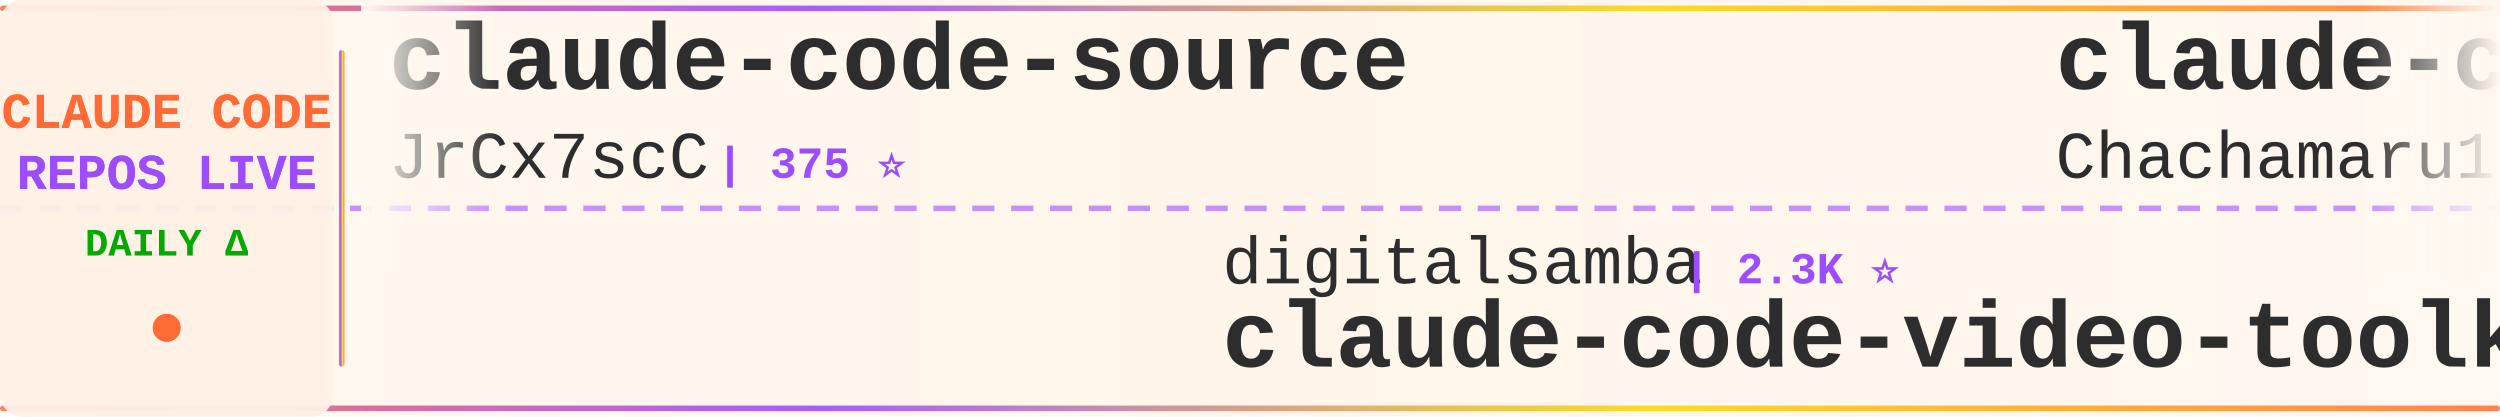
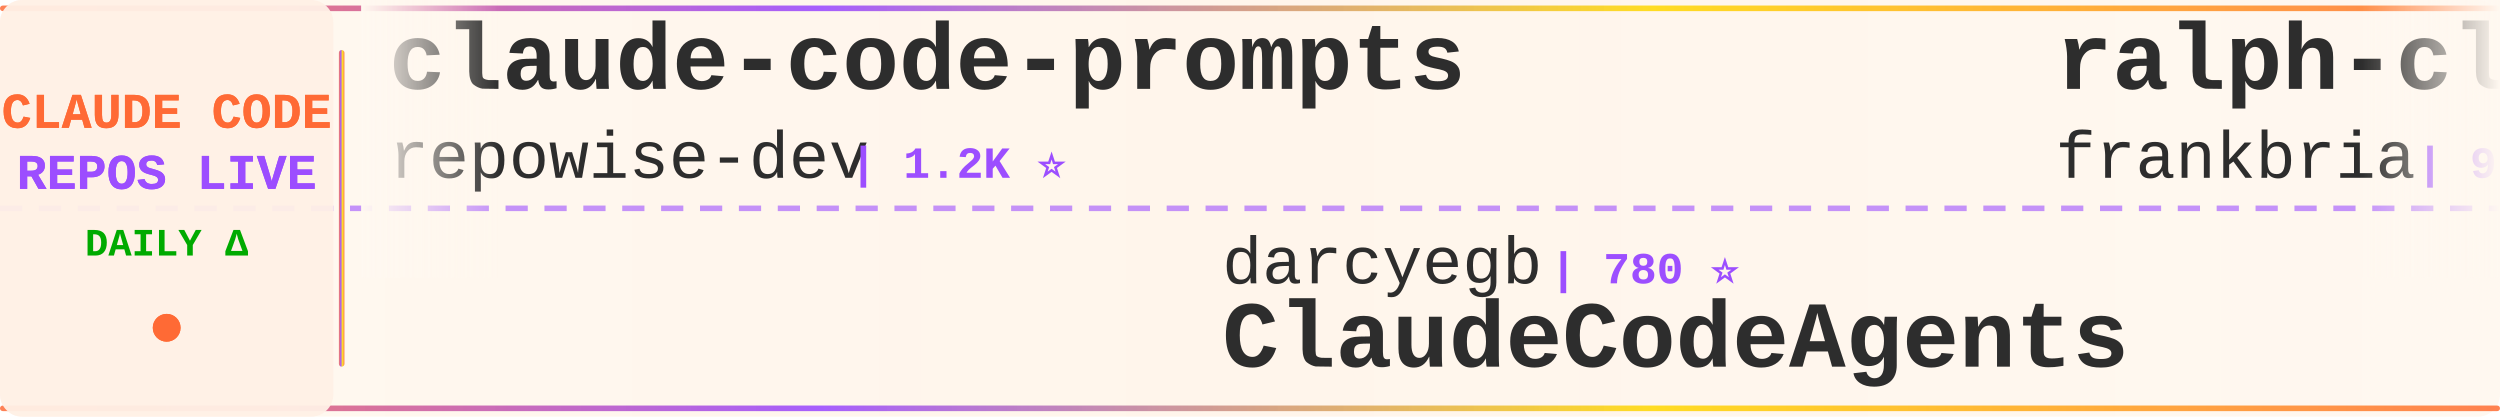
<svg xmlns="http://www.w3.org/2000/svg" width="900" height="150">
  <defs>
    <linearGradient id="tickerBg" x1="0%" y1="0%" x2="100%" y2="0%">
      <stop offset="0%" style="stop-color:#fff8f0;stop-opacity:0.98" />
      <stop offset="50%" style="stop-color:#fff5eb;stop-opacity:1" />
      <stop offset="100%" style="stop-color:#fff8f0;stop-opacity:0.98" />
    </linearGradient>
    <linearGradient id="borderGrad" x1="0%" y1="0%" x2="100%" y2="0%">
      <stop offset="0%" style="stop-color:#FF6B35;stop-opacity:0.85">
        <animate attributeName="stop-opacity" values="0.85;1;0.85" dur="2s" repeatCount="indefinite" />
      </stop>
      <stop offset="33%" style="stop-color:#9C4EFF;stop-opacity:0.9">
        <animate attributeName="stop-opacity" values="0.9;1;0.9" dur="2.2s" repeatCount="indefinite" />
      </stop>
      <stop offset="66%" style="stop-color:#FFD700;stop-opacity:0.85">
        <animate attributeName="stop-opacity" values="0.85;1;0.85" dur="1.8s" repeatCount="indefinite" />
      </stop>
      <stop offset="100%" style="stop-color:#FF6B35;stop-opacity:0.85">
        <animate attributeName="stop-opacity" values="0.85;1;0.85" dur="2s" repeatCount="indefinite" />
      </stop>
    </linearGradient>
    <filter id="textGlow">
      <feGaussianBlur stdDeviation="0.15" result="coloredBlur" />
      <feMerge>
        <feMergeNode in="coloredBlur" />
        <feMergeNode in="SourceGraphic" />
      </feMerge>
    </filter>
    <filter id="metricGlow">
      <feGaussianBlur stdDeviation="0.2" result="coloredBlur" />
      <feMerge>
        <feMergeNode in="coloredBlur" />
        <feMergeNode in="SourceGraphic" />
      </feMerge>
    </filter>
    <linearGradient id="leftFade" x1="0%" y1="0%" x2="100%" y2="0%">
      <stop offset="0%" style="stop-color:#fff8f0;stop-opacity:1" />
      <stop offset="100%" style="stop-color:#fff8f0;stop-opacity:0" />
    </linearGradient>
    <linearGradient id="rightFade" x1="0%" y1="0%" x2="100%" y2="0%">
      <stop offset="0%" style="stop-color:#fff8f0;stop-opacity:0" />
      <stop offset="100%" style="stop-color:#fff8f0;stop-opacity:1" />
    </linearGradient>
  </defs>
  <rect width="900" height="150" fill="url(#tickerBg)" rx="8" />
  <rect x="0" y="2" width="900" height="2" fill="url(#borderGrad)" rx="1" />
  <rect x="0" y="146" width="900" height="2" fill="url(#borderGrad)" rx="1" />
  <line x1="0" y1="75" x2="900" y2="75" stroke="#9C4EFF" stroke-width="2" stroke-dasharray="8 6" opacity="0.6" />
  <rect x="0" y="0" width="120" height="150" fill="#fff0e6" opacity="0.95" rx="8" />
  <text x="60" y="46" font-family="'Courier New', monospace" font-size="18" font-weight="bold" fill="#FF6B35" text-anchor="middle" filter="url(#textGlow)">
    CLAUDE CODE
  </text>
  <text x="60" y="68" font-family="'Courier New', monospace" font-size="18" font-weight="bold" fill="#9C4EFF" text-anchor="middle" filter="url(#textGlow)">
    REPOS LIVE
  </text>
  <text x="60" y="92" font-family="'Courier New', monospace" font-size="14" font-weight="bold" fill="#00aa00" text-anchor="middle">
    DAILY Δ
  </text>
  <circle cx="60" cy="118" r="5" fill="#FF6B35" filter="url(#metricGlow)">
    <animate attributeName="r" values="4;6;4" dur="1.5s" repeatCount="indefinite" />
    <animate attributeName="opacity" values="0.6;1;0.6" dur="1.5s" repeatCount="indefinite" />
  </circle>
  <rect x="122" y="18" width="2" height="114" fill="url(#borderGrad)" rx="1" />
  <clipPath id="tickerClip">
    <rect x="130" y="0" width="770" height="150" />
  </clipPath>
  <g clip-path="url(#tickerClip)">
    <g id="tickerItems">
      <animateTransform attributeName="transform" attributeType="XML" type="translate" from="0 0" to="-3000 0" dur="54s" repeatCount="indefinite" />
      <g transform="translate(0, 0)">
-         <text x="140" y="32" font-family="'Courier New', monospace" font-size="34" font-weight="bold" fill="#2d2d2d">claude-code-source</text>
-         <text x="140" y="64" font-family="'Courier New', monospace" font-size="24" font-weight="normal" fill="#2d2d2d" opacity="1.0">JrCx7scC</text>
-         <text x="258" y="64" font-family="'Courier New', monospace" font-size="16" font-weight="bold" fill="#9C4EFF"> | 375 ⭐</text>
+         <text x="140" y="32" font-family="'Courier New', monospace" font-size="34" font-weight="bold" fill="#2d2d2d">claude-code-prompts</text>
+         <text x="140" y="64" font-family="'Courier New', monospace" font-size="24" font-weight="normal" fill="#2d2d2d" opacity="1.0">repowise-dev</text>
+         <text x="306" y="64" font-family="'Courier New', monospace" font-size="16" font-weight="bold" fill="#9C4EFF"> | 1.2K ⭐</text>
      </g>
      <g transform="translate(300, 0)">
-         <text x="140" y="102" font-family="'Courier New', monospace" font-size="24" font-weight="normal" fill="#2d2d2d" opacity="1.0">digitalsamba</text>
-         <text x="306" y="102" font-family="'Courier New', monospace" font-size="16" font-weight="bold" fill="#9C4EFF"> | 2.3K ⭐</text>
-         <text x="140" y="132" font-family="'Courier New', monospace" font-size="34" font-weight="bold" fill="#2d2d2d">claude-code-video-toolki...</text>
+         <text x="140" y="102" font-family="'Courier New', monospace" font-size="24" font-weight="normal" fill="#2d2d2d" opacity="1.0">darcyegb</text>
+         <text x="258" y="102" font-family="'Courier New', monospace" font-size="16" font-weight="bold" fill="#9C4EFF"> | 780 ⭐</text>
+         <text x="140" y="132" font-family="'Courier New', monospace" font-size="34" font-weight="bold" fill="#2d2d2d">ClaudeCodeAgents</text>
      </g>
      <g transform="translate(600, 0)">
-         <text x="140" y="32" font-family="'Courier New', monospace" font-size="34" font-weight="bold" fill="#2d2d2d">claude-code-harness</text>
-         <text x="140" y="64" font-family="'Courier New', monospace" font-size="24" font-weight="normal" fill="#2d2d2d" opacity="1.0">Chachamaru127</text>
-         <text x="318" y="64" font-family="'Courier New', monospace" font-size="16" font-weight="bold" fill="#9C4EFF"> | 3.2K ⭐</text>
+         <text x="140" y="32" font-family="'Courier New', monospace" font-size="34" font-weight="bold" fill="#2d2d2d">ralph-claude-code</text>
+         <text x="140" y="64" font-family="'Courier New', monospace" font-size="24" font-weight="normal" fill="#2d2d2d" opacity="1.0">frankbria</text>
+         <text x="270" y="64" font-family="'Courier New', monospace" font-size="16" font-weight="bold" fill="#9C4EFF"> | 9.7K ⭐</text>
      </g>
      <g transform="translate(900, 0)">
-         <text x="140" y="102" font-family="'Courier New', monospace" font-size="24" font-weight="normal" fill="#2d2d2d" opacity="1.0">shareAI-lab</text>
-         <text x="294" y="102" font-family="'Courier New', monospace" font-size="16" font-weight="bold" fill="#9C4EFF"> | 79.2K ⭐ +26</text>
-         <text x="140" y="132" font-family="'Courier New', monospace" font-size="34" font-weight="bold" fill="#2d2d2d">learn-claude-code</text>
+         <text x="140" y="102" font-family="'Courier New', monospace" font-size="24" font-weight="normal" fill="#2d2d2d" opacity="1.0">ChinaSiro</text>
+         <text x="270" y="102" font-family="'Courier New', monospace" font-size="16" font-weight="bold" fill="#9C4EFF"> | 9.7K ⭐</text>
+         <text x="140" y="132" font-family="'Courier New', monospace" font-size="34" font-weight="bold" fill="#2d2d2d">claude-code-sourcemap</text>
      </g>
      <g transform="translate(1200, 0)">
-         <text x="140" y="32" font-family="'Courier New', monospace" font-size="34" font-weight="bold" fill="#2d2d2d">everything-claude-code</text>
-         <text x="140" y="64" font-family="'Courier New', monospace" font-size="24" font-weight="normal" fill="#2d2d2d" opacity="1.0">WorldFlowAI</text>
-         <text x="294" y="64" font-family="'Courier New', monospace" font-size="16" font-weight="bold" fill="#9C4EFF"> | 5.4K ⭐ +5</text>
+         <text x="140" y="32" font-family="'Courier New', monospace" font-size="34" font-weight="bold" fill="#2d2d2d">ECC</text>
+         <text x="140" y="64" font-family="'Courier New', monospace" font-size="24" font-weight="normal" fill="#2d2d2d" opacity="1.0">affaan-m</text>
+         <text x="258" y="64" font-family="'Courier New', monospace" font-size="16" font-weight="bold" fill="#9C4EFF"> | 288.6K ⭐ +187</text>
      </g>
      <g transform="translate(1500, 0)">
-         <text x="140" y="102" font-family="'Courier New', monospace" font-size="24" font-weight="normal" fill="#2d2d2d" opacity="1.0">techjarves</text>
-         <text x="282" y="102" font-family="'Courier New', monospace" font-size="16" font-weight="bold" fill="#9C4EFF"> | 1.6K ⭐</text>
-         <text x="140" y="132" font-family="'Courier New', monospace" font-size="34" font-weight="bold" fill="#2d2d2d">ClaudeCode-Portable</text>
+         <text x="140" y="102" font-family="'Courier New', monospace" font-size="24" font-weight="normal" fill="#2d2d2d" opacity="1.0">anthropics</text>
+         <text x="282" y="102" font-family="'Courier New', monospace" font-size="16" font-weight="bold" fill="#9C4EFF"> | 9.6K ⭐ +1</text>
+         <text x="140" y="132" font-family="'Courier New', monospace" font-size="34" font-weight="bold" fill="#2d2d2d">claude-code-action</text>
      </g>
      <g transform="translate(1800, 0)">
-         <text x="140" y="32" font-family="'Courier New', monospace" font-size="34" font-weight="bold" fill="#2d2d2d">claude-code-source</text>
-         <text x="140" y="64" font-family="'Courier New', monospace" font-size="24" font-weight="normal" fill="#2d2d2d" opacity="1.0">AprilNEA</text>
-         <text x="258" y="64" font-family="'Courier New', monospace" font-size="16" font-weight="bold" fill="#9C4EFF"> | 394 ⭐</text>
+         <text x="140" y="32" font-family="'Courier New', monospace" font-size="34" font-weight="bold" fill="#2d2d2d">free-claude-code</text>
+         <text x="140" y="64" font-family="'Courier New', monospace" font-size="24" font-weight="normal" fill="#2d2d2d" opacity="1.0">Alishahryar1</text>
+         <text x="306" y="64" font-family="'Courier New', monospace" font-size="16" font-weight="bold" fill="#9C4EFF"> | 63.3K ⭐ +60</text>
      </g>
      <g transform="translate(2100, 0)">
-         <text x="140" y="102" font-family="'Courier New', monospace" font-size="24" font-weight="normal" fill="#2d2d2d" opacity="1.0">Piebald-AI</text>
-         <text x="282" y="102" font-family="'Courier New', monospace" font-size="16" font-weight="bold" fill="#9C4EFF"> | 13.0K ⭐ +2</text>
-         <text x="140" y="132" font-family="'Courier New', monospace" font-size="34" font-weight="bold" fill="#2d2d2d">claude-code-system-promp...</text>
+         <text x="140" y="102" font-family="'Courier New', monospace" font-size="24" font-weight="normal" fill="#2d2d2d" opacity="1.0">Donchitos</text>
+         <text x="270" y="102" font-family="'Courier New', monospace" font-size="16" font-weight="bold" fill="#9C4EFF"> | 27.5K ⭐ +28</text>
+         <text x="140" y="132" font-family="'Courier New', monospace" font-size="34" font-weight="bold" fill="#2d2d2d">Claude-Code-Game-Studios</text>
      </g>
      <g transform="translate(2400, 0)">
-         <text x="140" y="32" font-family="'Courier New', monospace" font-size="34" font-weight="bold" fill="#2d2d2d">awesome-claude-code-tool...</text>
-         <text x="140" y="64" font-family="'Courier New', monospace" font-size="24" font-weight="normal" fill="#2d2d2d" opacity="1.0">rohitg00</text>
-         <text x="258" y="64" font-family="'Courier New', monospace" font-size="16" font-weight="bold" fill="#9C4EFF"> | 2.7K ⭐ +11</text>
+         <text x="140" y="32" font-family="'Courier New', monospace" font-size="34" font-weight="bold" fill="#2d2d2d">awesome-claude-code-plug...</text>
+         <text x="140" y="64" font-family="'Courier New', monospace" font-size="24" font-weight="normal" fill="#2d2d2d" opacity="1.0">ccplugins</text>
+         <text x="270" y="64" font-family="'Courier New', monospace" font-size="16" font-weight="bold" fill="#9C4EFF"> | 987 ⭐</text>
      </g>
      <g transform="translate(2700, 0)">
-         <text x="140" y="102" font-family="'Courier New', monospace" font-size="24" font-weight="normal" fill="#2d2d2d" opacity="1.0">liuup</text>
-         <text x="222" y="102" font-family="'Courier New', monospace" font-size="16" font-weight="bold" fill="#9C4EFF"> | 4.0K ⭐ +1</text>
-         <text x="140" y="132" font-family="'Courier New', monospace" font-size="34" font-weight="bold" fill="#2d2d2d">claude-code-analysis</text>
+         <text x="140" y="102" font-family="'Courier New', monospace" font-size="24" font-weight="normal" fill="#2d2d2d" opacity="1.0">Yuyz0112</text>
+         <text x="258" y="102" font-family="'Courier New', monospace" font-size="16" font-weight="bold" fill="#9C4EFF"> | 2.4K ⭐</text>
+         <text x="140" y="132" font-family="'Courier New', monospace" font-size="34" font-weight="bold" fill="#2d2d2d">claude-code-reverse</text>
      </g>
      <g transform="translate(3000, 0)">
-         <text x="140" y="32" font-family="'Courier New', monospace" font-size="34" font-weight="bold" fill="#2d2d2d">claude-code-source</text>
-         <text x="140" y="64" font-family="'Courier New', monospace" font-size="24" font-weight="normal" fill="#2d2d2d" opacity="1.0">JrCx7scC</text>
-         <text x="258" y="64" font-family="'Courier New', monospace" font-size="16" font-weight="bold" fill="#9C4EFF"> | 375 ⭐</text>
+         <text x="140" y="32" font-family="'Courier New', monospace" font-size="34" font-weight="bold" fill="#2d2d2d">claude-code-prompts</text>
+         <text x="140" y="64" font-family="'Courier New', monospace" font-size="24" font-weight="normal" fill="#2d2d2d" opacity="1.0">repowise-dev</text>
+         <text x="306" y="64" font-family="'Courier New', monospace" font-size="16" font-weight="bold" fill="#9C4EFF"> | 1.2K ⭐</text>
      </g>
      <g transform="translate(3300, 0)">
-         <text x="140" y="102" font-family="'Courier New', monospace" font-size="24" font-weight="normal" fill="#2d2d2d" opacity="1.0">digitalsamba</text>
-         <text x="306" y="102" font-family="'Courier New', monospace" font-size="16" font-weight="bold" fill="#9C4EFF"> | 2.3K ⭐</text>
-         <text x="140" y="132" font-family="'Courier New', monospace" font-size="34" font-weight="bold" fill="#2d2d2d">claude-code-video-toolki...</text>
+         <text x="140" y="102" font-family="'Courier New', monospace" font-size="24" font-weight="normal" fill="#2d2d2d" opacity="1.0">darcyegb</text>
+         <text x="258" y="102" font-family="'Courier New', monospace" font-size="16" font-weight="bold" fill="#9C4EFF"> | 780 ⭐</text>
+         <text x="140" y="132" font-family="'Courier New', monospace" font-size="34" font-weight="bold" fill="#2d2d2d">ClaudeCodeAgents</text>
      </g>
      <g transform="translate(3600, 0)">
-         <text x="140" y="32" font-family="'Courier New', monospace" font-size="34" font-weight="bold" fill="#2d2d2d">claude-code-harness</text>
-         <text x="140" y="64" font-family="'Courier New', monospace" font-size="24" font-weight="normal" fill="#2d2d2d" opacity="1.0">Chachamaru127</text>
-         <text x="318" y="64" font-family="'Courier New', monospace" font-size="16" font-weight="bold" fill="#9C4EFF"> | 3.2K ⭐</text>
+         <text x="140" y="32" font-family="'Courier New', monospace" font-size="34" font-weight="bold" fill="#2d2d2d">ralph-claude-code</text>
+         <text x="140" y="64" font-family="'Courier New', monospace" font-size="24" font-weight="normal" fill="#2d2d2d" opacity="1.0">frankbria</text>
+         <text x="270" y="64" font-family="'Courier New', monospace" font-size="16" font-weight="bold" fill="#9C4EFF"> | 9.7K ⭐</text>
      </g>
      <g transform="translate(3900, 0)">
-         <text x="140" y="102" font-family="'Courier New', monospace" font-size="24" font-weight="normal" fill="#2d2d2d" opacity="1.0">shareAI-lab</text>
-         <text x="294" y="102" font-family="'Courier New', monospace" font-size="16" font-weight="bold" fill="#9C4EFF"> | 79.2K ⭐ +26</text>
-         <text x="140" y="132" font-family="'Courier New', monospace" font-size="34" font-weight="bold" fill="#2d2d2d">learn-claude-code</text>
+         <text x="140" y="102" font-family="'Courier New', monospace" font-size="24" font-weight="normal" fill="#2d2d2d" opacity="1.0">ChinaSiro</text>
+         <text x="270" y="102" font-family="'Courier New', monospace" font-size="16" font-weight="bold" fill="#9C4EFF"> | 9.7K ⭐</text>
+         <text x="140" y="132" font-family="'Courier New', monospace" font-size="34" font-weight="bold" fill="#2d2d2d">claude-code-sourcemap</text>
      </g>
    </g>
  </g>
  <rect x="130" y="0" width="50" height="100" fill="url(#leftFade)" />
  <rect x="850" y="0" width="50" height="100" fill="url(#rightFade)" />
</svg>
